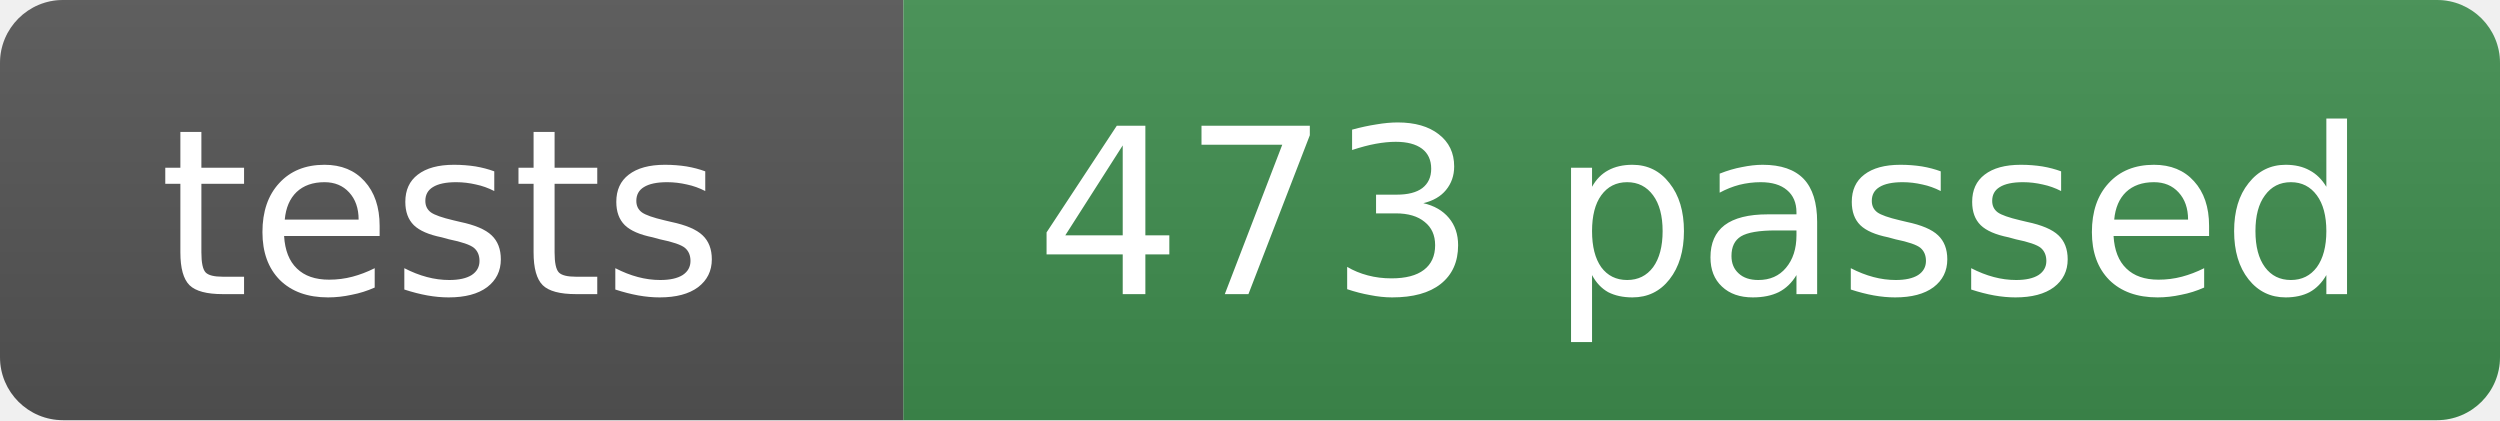
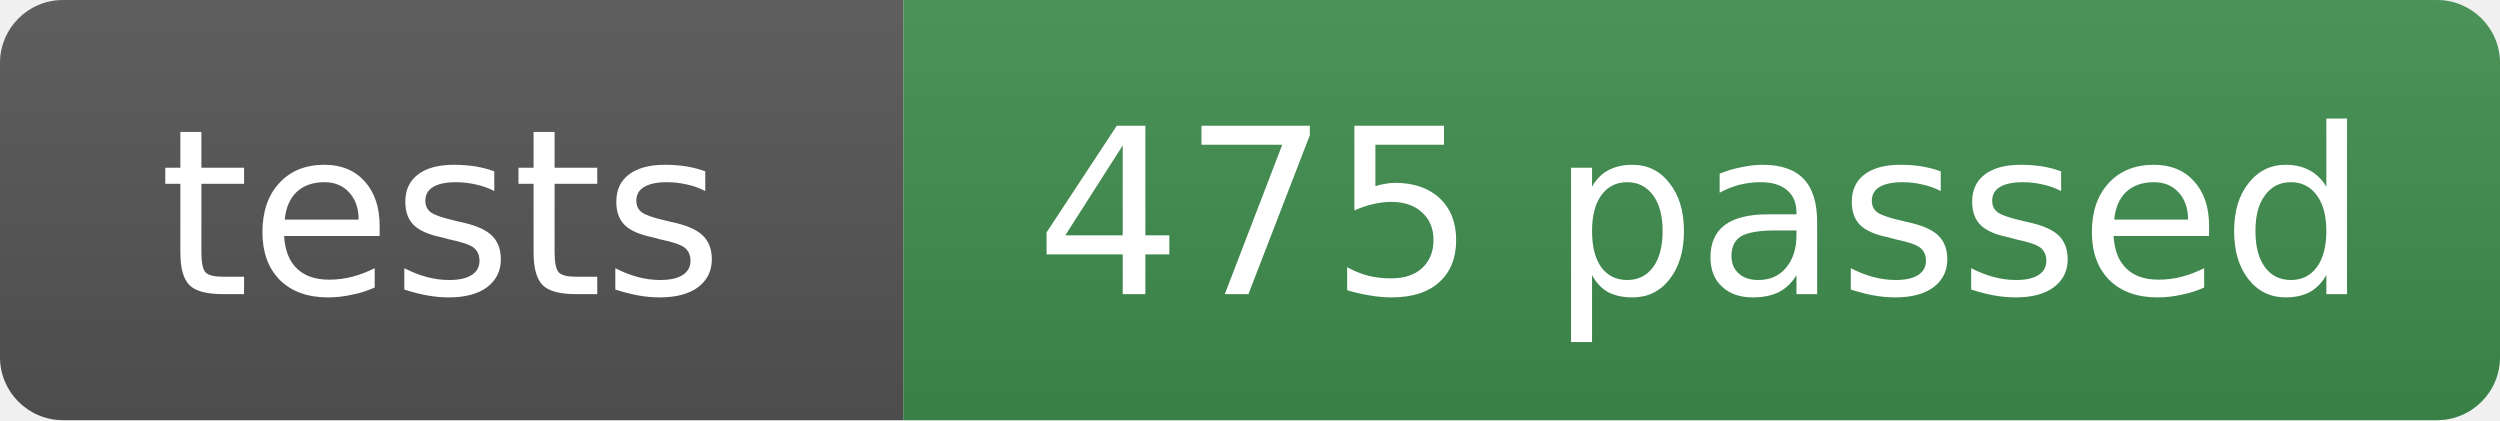
- <svg xmlns="http://www.w3.org/2000/svg" width="119" height="20" role="img" aria-label="tests: 473 passed">
+ <svg xmlns="http://www.w3.org/2000/svg" width="119" height="20" role="img" aria-label="tests: 475 passed">
  <linearGradient id="s" x2="0" y2="100%">
    <stop offset="0" stop-color="#bbb" stop-opacity=".1" />
    <stop offset="1" stop-opacity=".1" />
  </linearGradient>
  <clipPath id="r">
    <rect width="119" height="20" rx="3" fill="#fff" />
  </clipPath>
  <g clip-path="url(#r)">
    <rect width="43" height="20" fill="#555" />
    <rect x="43" width="76" height="20" fill="#3f8f4f" />
    <rect width="119" height="20" fill="url(#s)" />
  </g>
  <g fill="#fff" text-anchor="middle" font-family="Verdana,Geneva,DejaVu Sans,sans-serif" font-size="11">
    <text x="21" y="14">tests</text>
-     <text x="81" y="14">473 passed</text>
+     <text x="81" y="14">475 passed</text>
  </g>
</svg>
